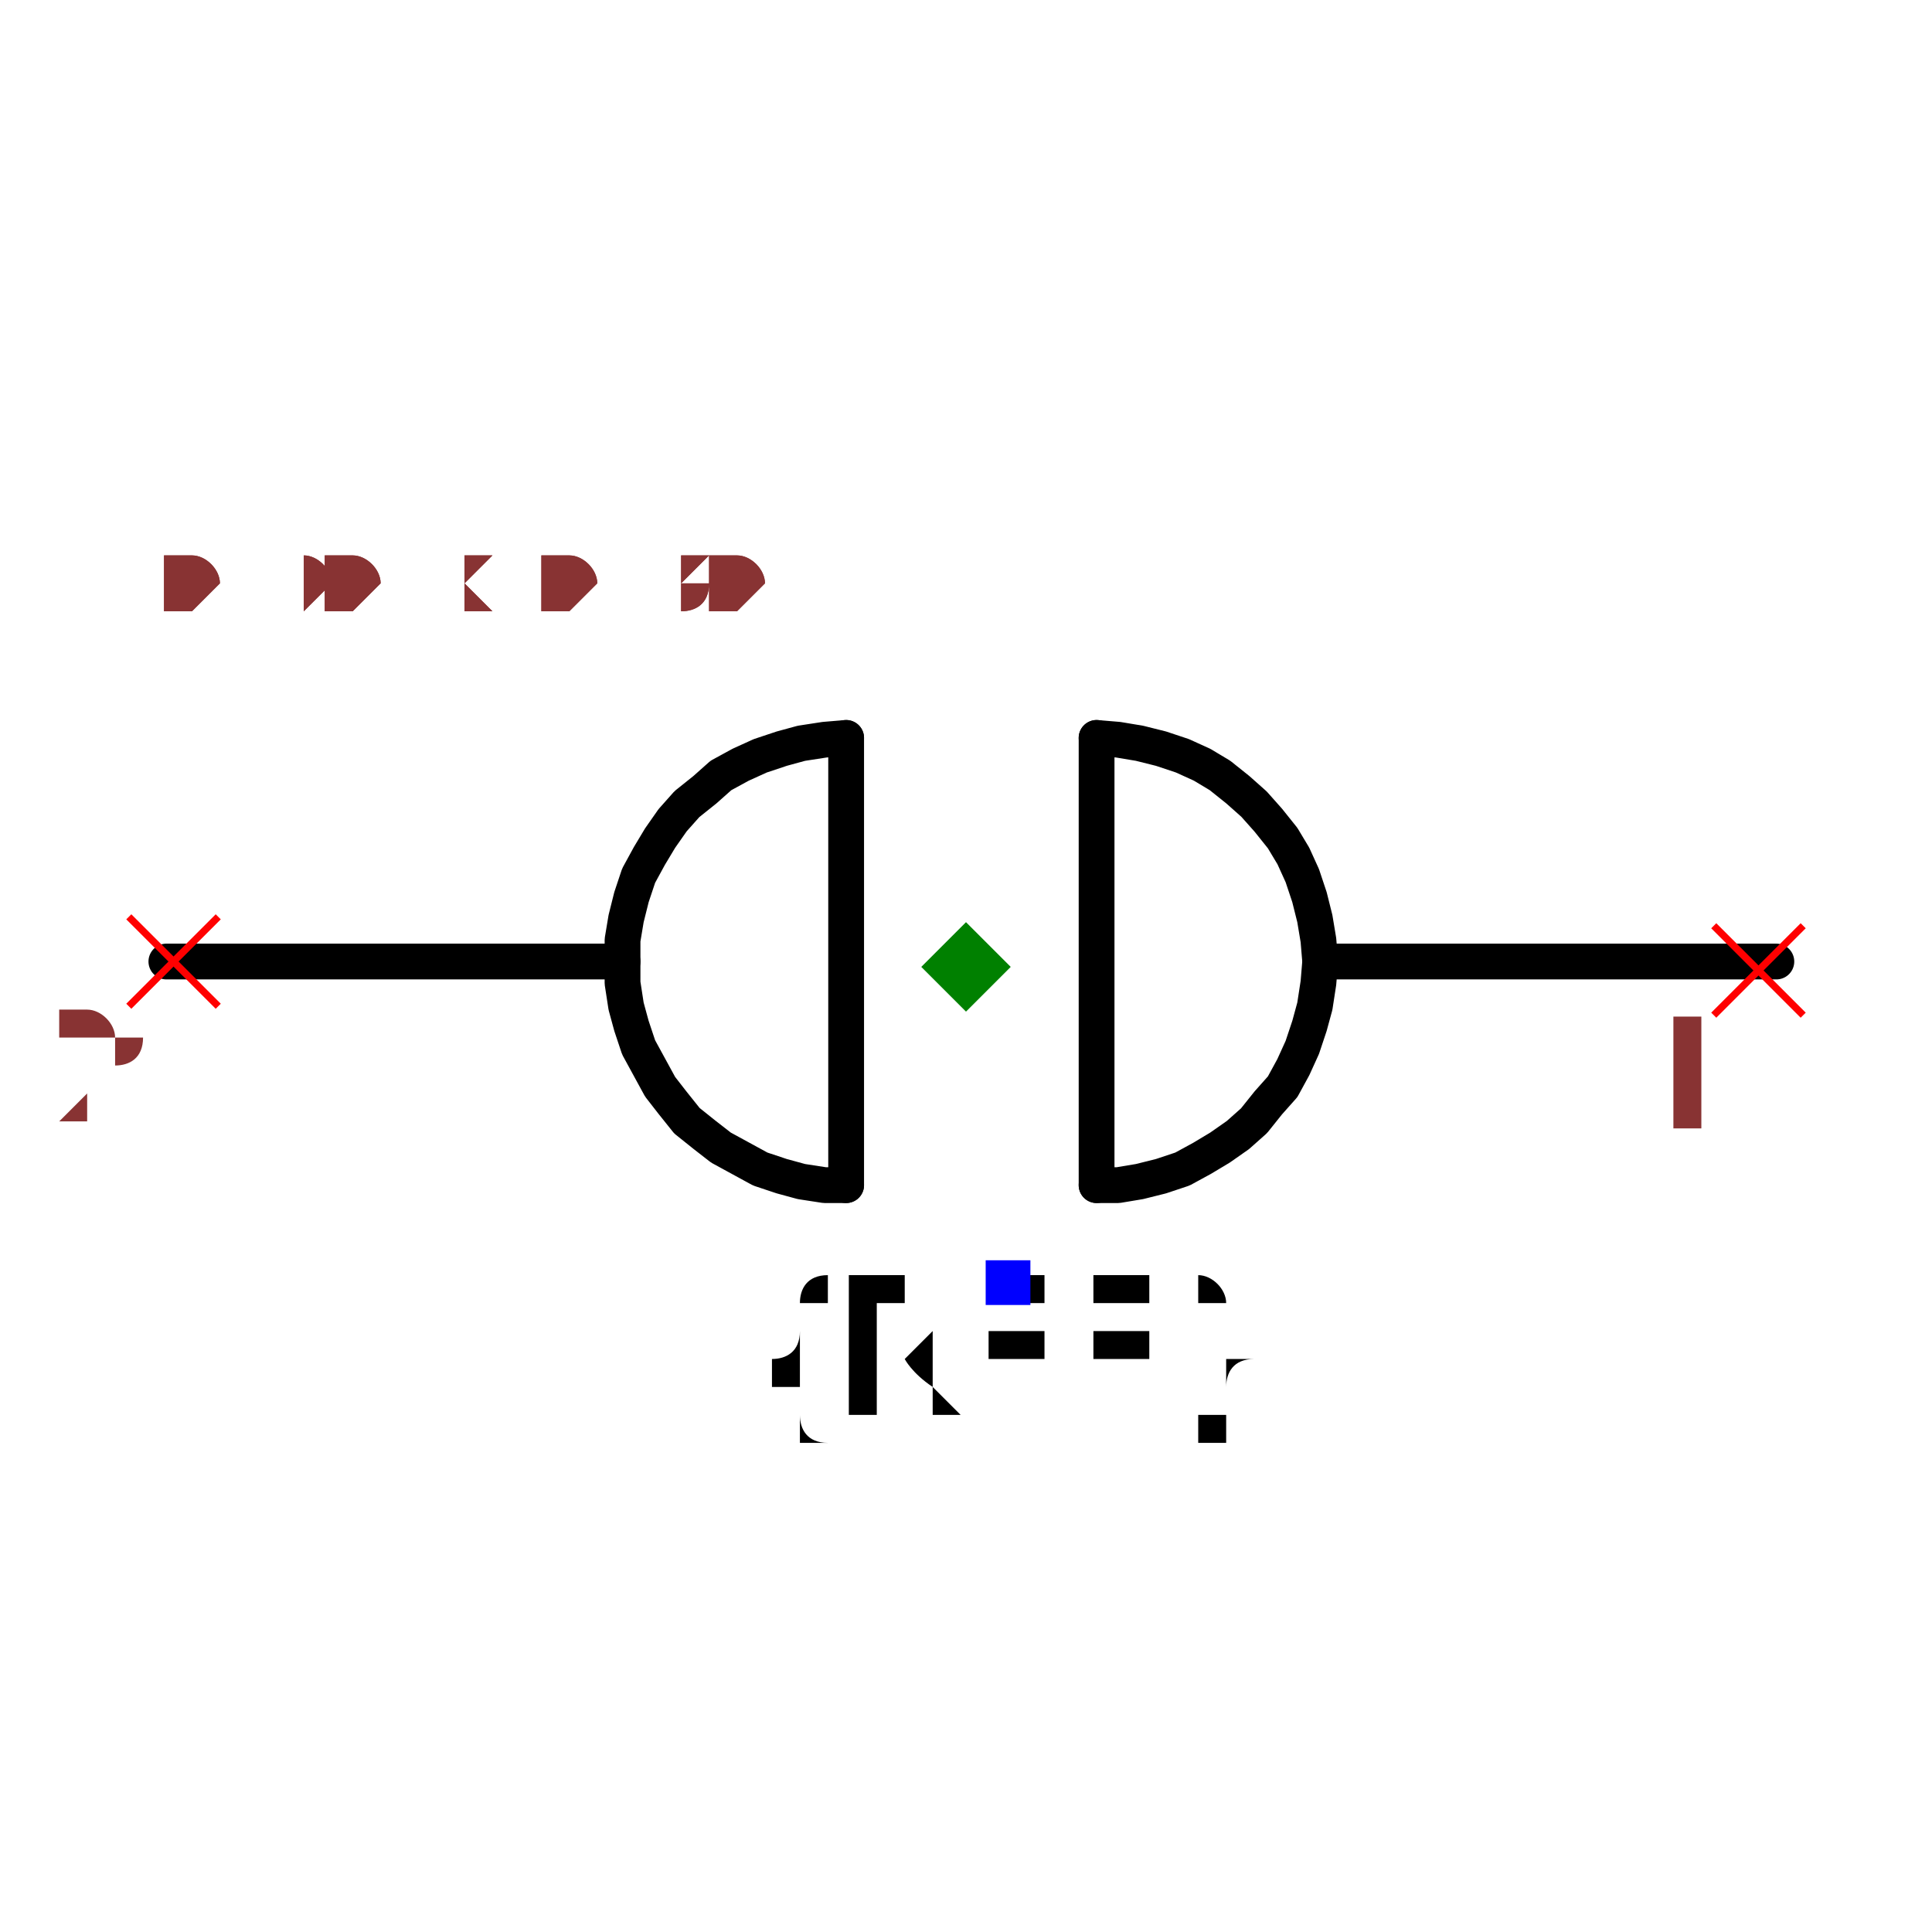
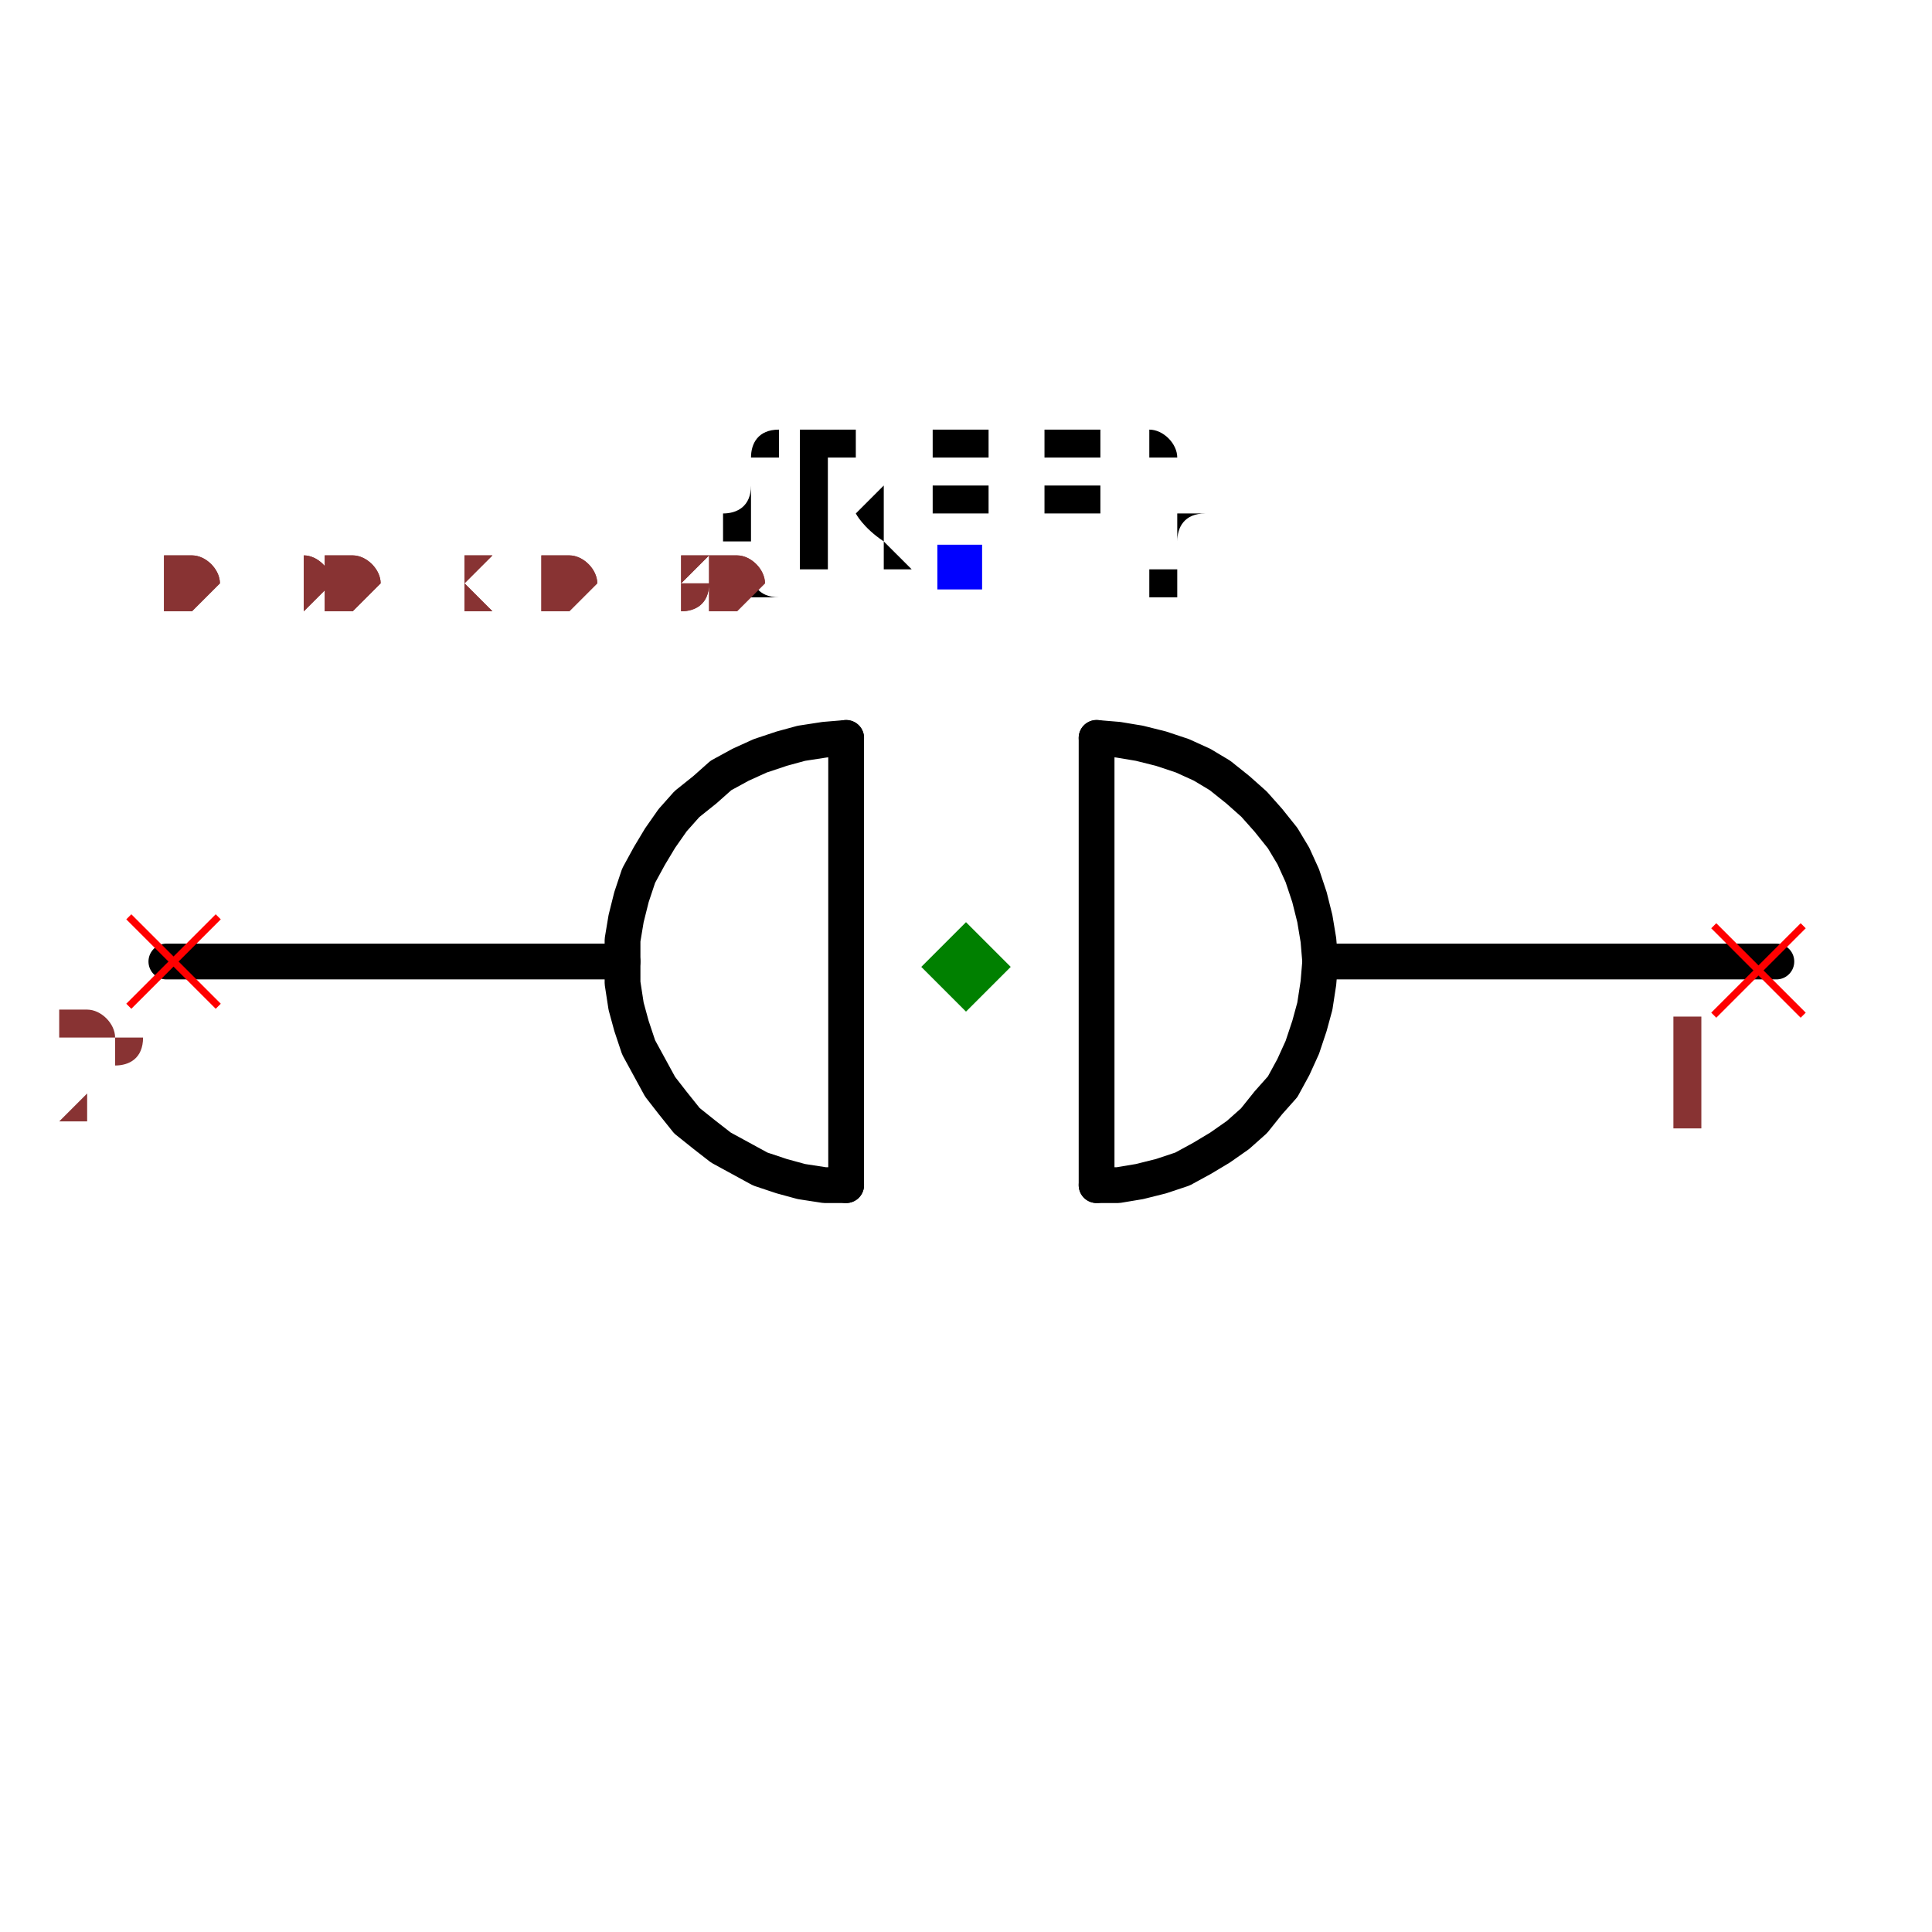
<svg xmlns="http://www.w3.org/2000/svg" width="150" height="150" viewBox="-0.537 -0.16 1.08 0.365">
  <path d="M0.201,0.02 L0.456,0.02" fill="none" stroke="black" stroke-width="0.02" stroke-linecap="round" stroke-linejoin="round" />
  <path d="M-0.444,0.02 L-0.189,0.02" fill="none" stroke="black" stroke-width="0.02" stroke-linecap="round" stroke-linejoin="round" />
  <path d="M-0.064,0.145 L-0.064,-0.105" fill="black" stroke="black" stroke-width="0.02" stroke-linecap="round" stroke-linejoin="round" />
  <path d="M0.076,0.145 L0.076,-0.105" fill="black" stroke="black" stroke-width="0.02" stroke-linecap="round" stroke-linejoin="round" />
  <path d="M0.076,0.145 L0.088,0.145 L0.1,0.143 L0.112,0.14 L0.124,0.136 L0.135,0.13 L0.145,0.124 L0.155,0.117 L0.164,0.109 L0.172,0.099 L0.18,0.09 L0.186,0.079 L0.191,0.068 L0.195,0.056 L0.198,0.045 L0.2,0.032 L0.201,0.02 L0.2,0.008 L0.198,-0.004 L0.195,-0.016 L0.191,-0.028 L0.186,-0.039 L0.18,-0.049 L0.172,-0.059 L0.164,-0.068 L0.155,-0.076 L0.145,-0.084 L0.135,-0.09 L0.124,-0.095 L0.112,-0.099 L0.1,-0.102 L0.088,-0.104 L0.076,-0.105" fill="none" stroke="black" stroke-width="0.02" stroke-linecap="round" stroke-linejoin="round" />
  <path d="M-0.064,0.145 L-0.076,0.145 L-0.089,0.143 L-0.1,0.14 L-0.112,0.136 L-0.123,0.13 L-0.134,0.124 L-0.143,0.117 L-0.153,0.109 L-0.161,0.099 L-0.168,0.09 L-0.174,0.079 L-0.18,0.068 L-0.184,0.056 L-0.187,0.045 L-0.189,0.032 L-0.189,0.02 L-0.189,0.008 L-0.187,-0.004 L-0.184,-0.016 L-0.18,-0.028 L-0.174,-0.039 L-0.168,-0.049 L-0.161,-0.059 L-0.153,-0.068 L-0.143,-0.076 L-0.134,-0.084 L-0.123,-0.09 L-0.112,-0.095 L-0.1,-0.099 L-0.089,-0.102 L-0.076,-0.104 L-0.064,-0.105" fill="none" stroke="black" stroke-width="0.02" stroke-linecap="round" stroke-linejoin="round" />
-   <text x="0.026" y="0.199" dx="0" dy="0.075" text-anchor="middle" style="font: 0.1px monospace; fill: black">{REF}</text>
-   <rect x="0.014" y="0.187" width="0.025" height="0.025" fill="blue" />
+   <text x="0" y="-0.201" dx="0" dy="0" text-anchor="middle" style="font: 0.1px monospace; fill: black">{REF}</text>
+   <rect x="-0.013" y="-0.213" width="0.025" height="0.025" fill="blue" />
  <line x1="0.421" y1="0" x2="0.471" y2="0.05" stroke="red" stroke-width="0.004" />
  <line x1="0.421" y1="0.05" x2="0.471" y2="0" stroke="red" stroke-width="0.004" />
  <text x="0.406" y="0.115" text-anchor="middle" style="font: 0.08px monospace; fill: #833;">1</text>
  <line x1="-0.465" y1="-0.005" x2="-0.415" y2="0.045" stroke="red" stroke-width="0.004" />
  <line x1="-0.465" y1="0.045" x2="-0.415" y2="-0.005" stroke="red" stroke-width="0.004" />
  <text x="-0.48" y="0.11" text-anchor="middle" style="font: 0.08px monospace; fill: #833;">2</text>
  <path d="M 0.003 -0.002 L 0.028 0.023 L 0.003 0.048 L -0.022 0.023 Z" fill="green" />
  <text x="-0.447" y="-0.175" style="font: 0.05px monospace; fill: #833;">0.90 x 0.30</text>
  <text x="-0.447" y="-0.175" style="font: 0.05px monospace; fill: #833;">0.90 x 0.30</text>
</svg>
